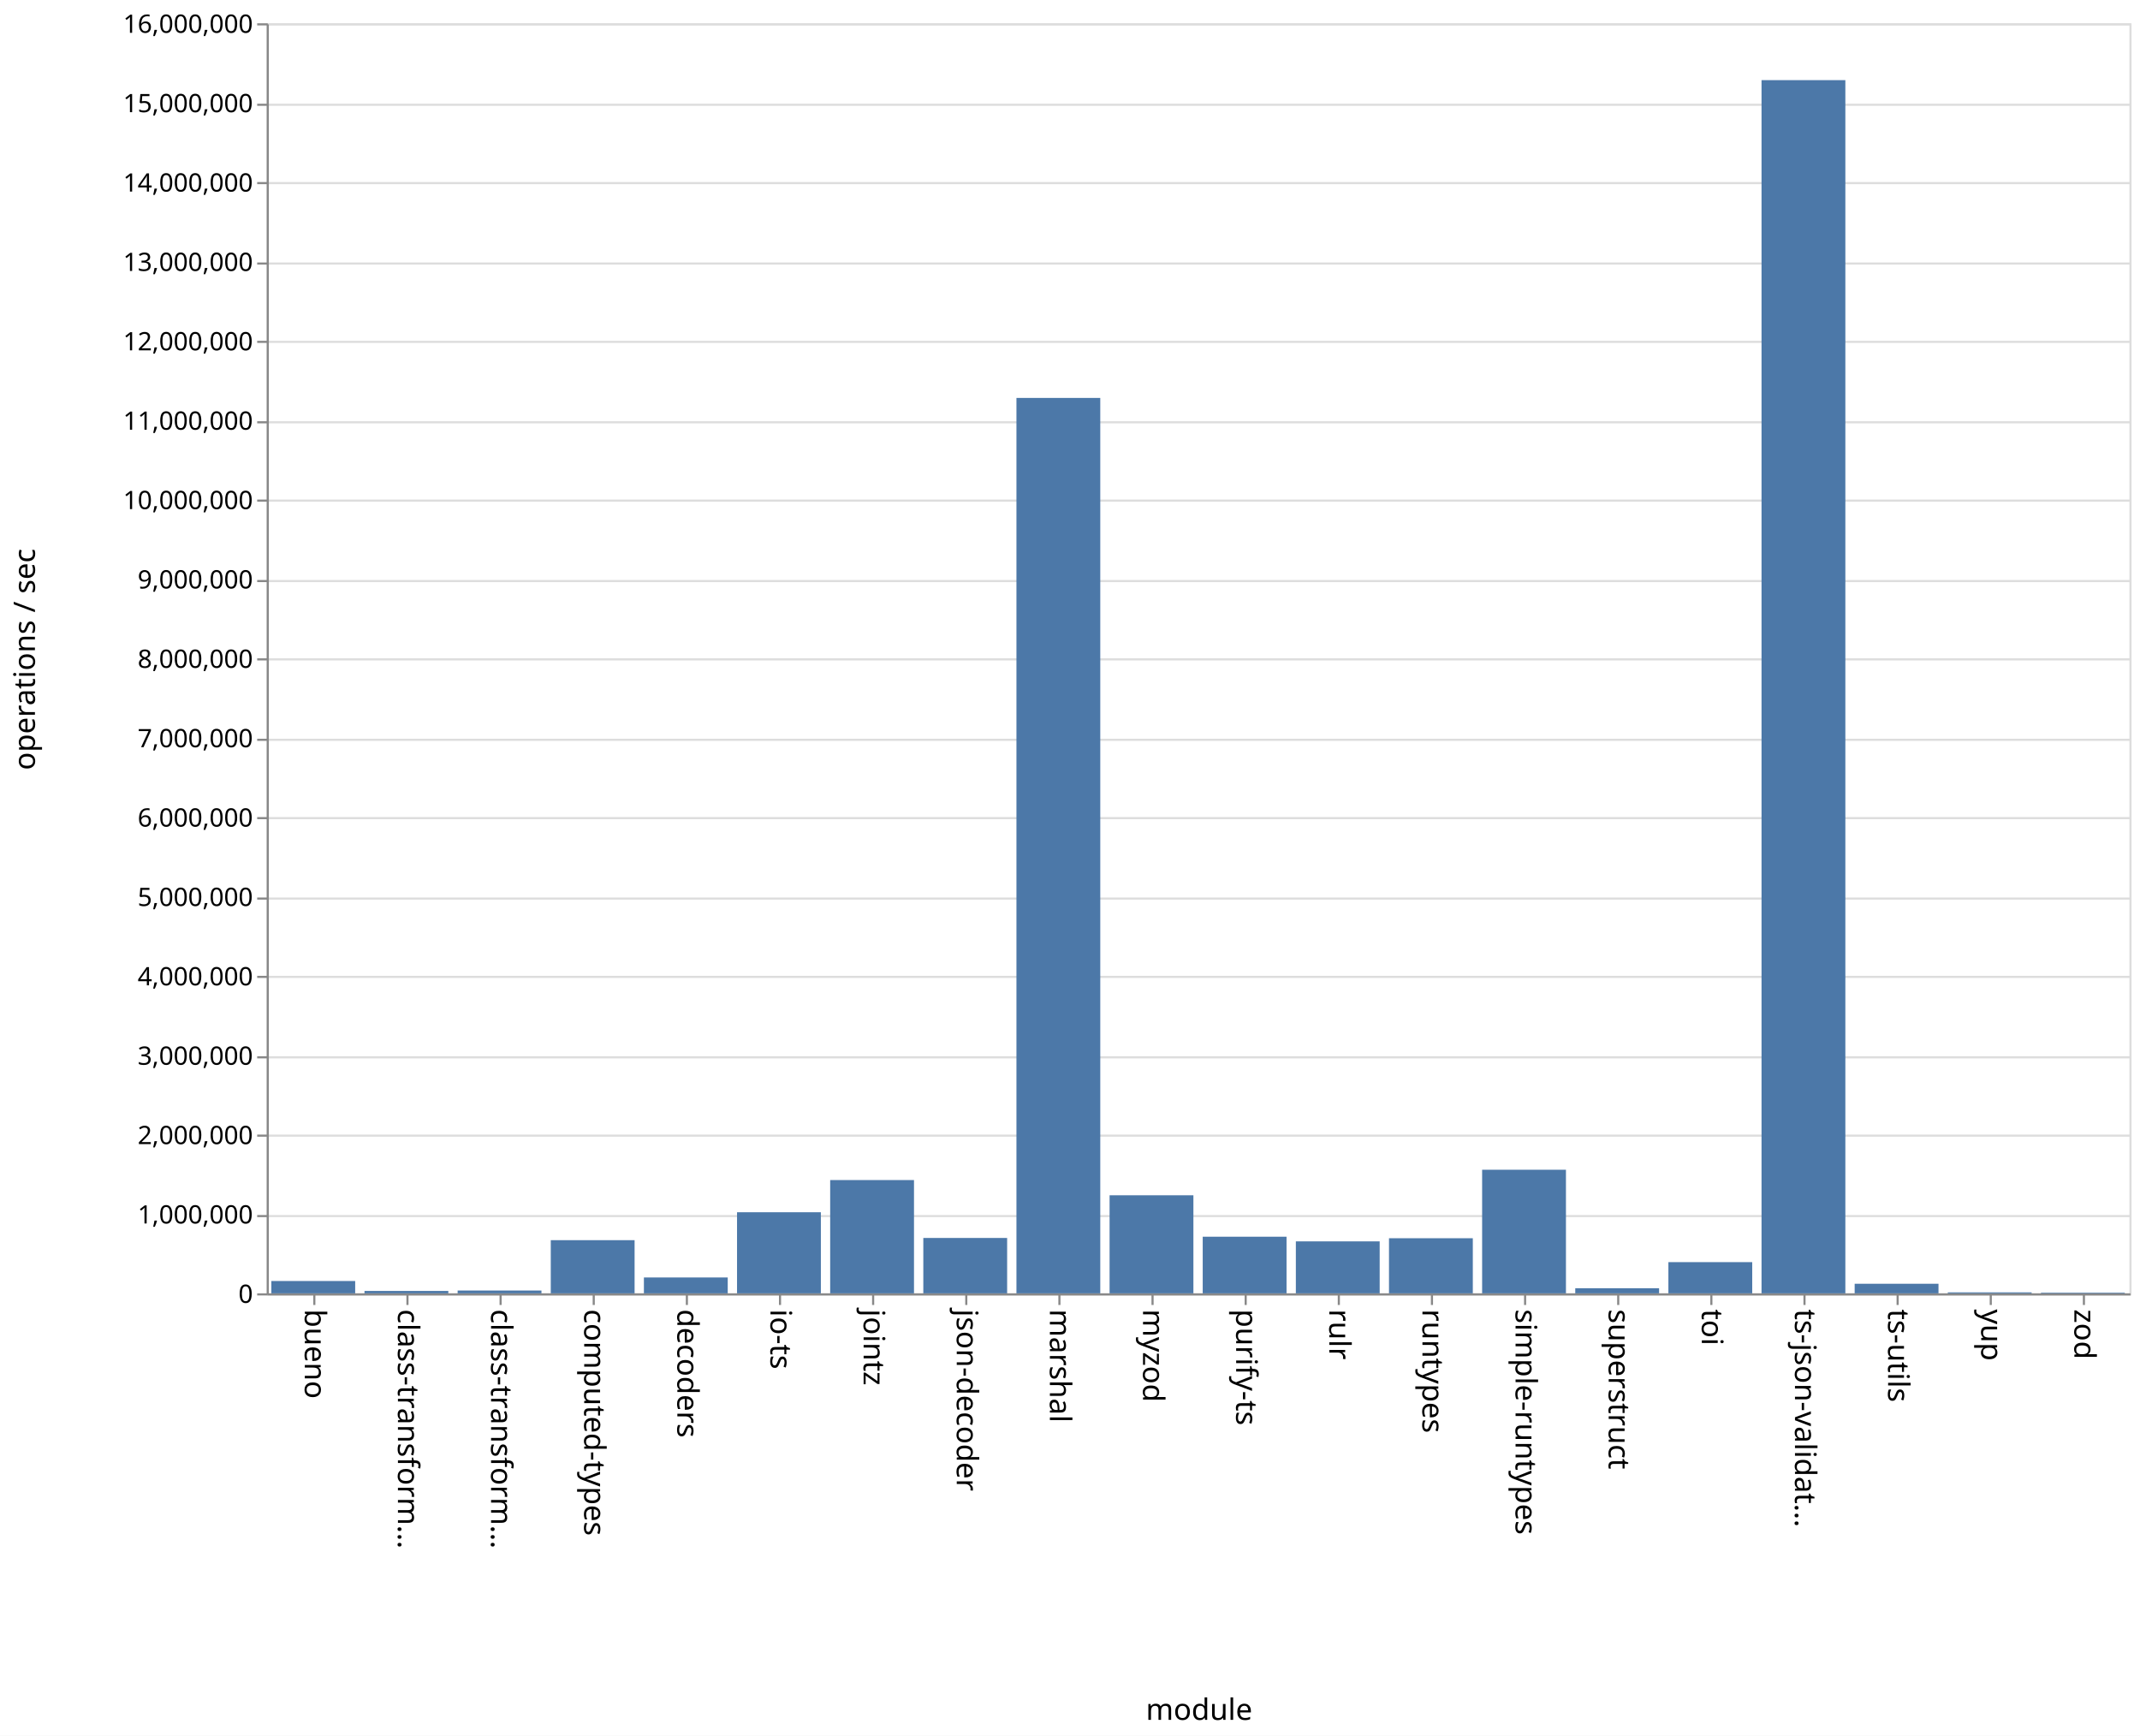
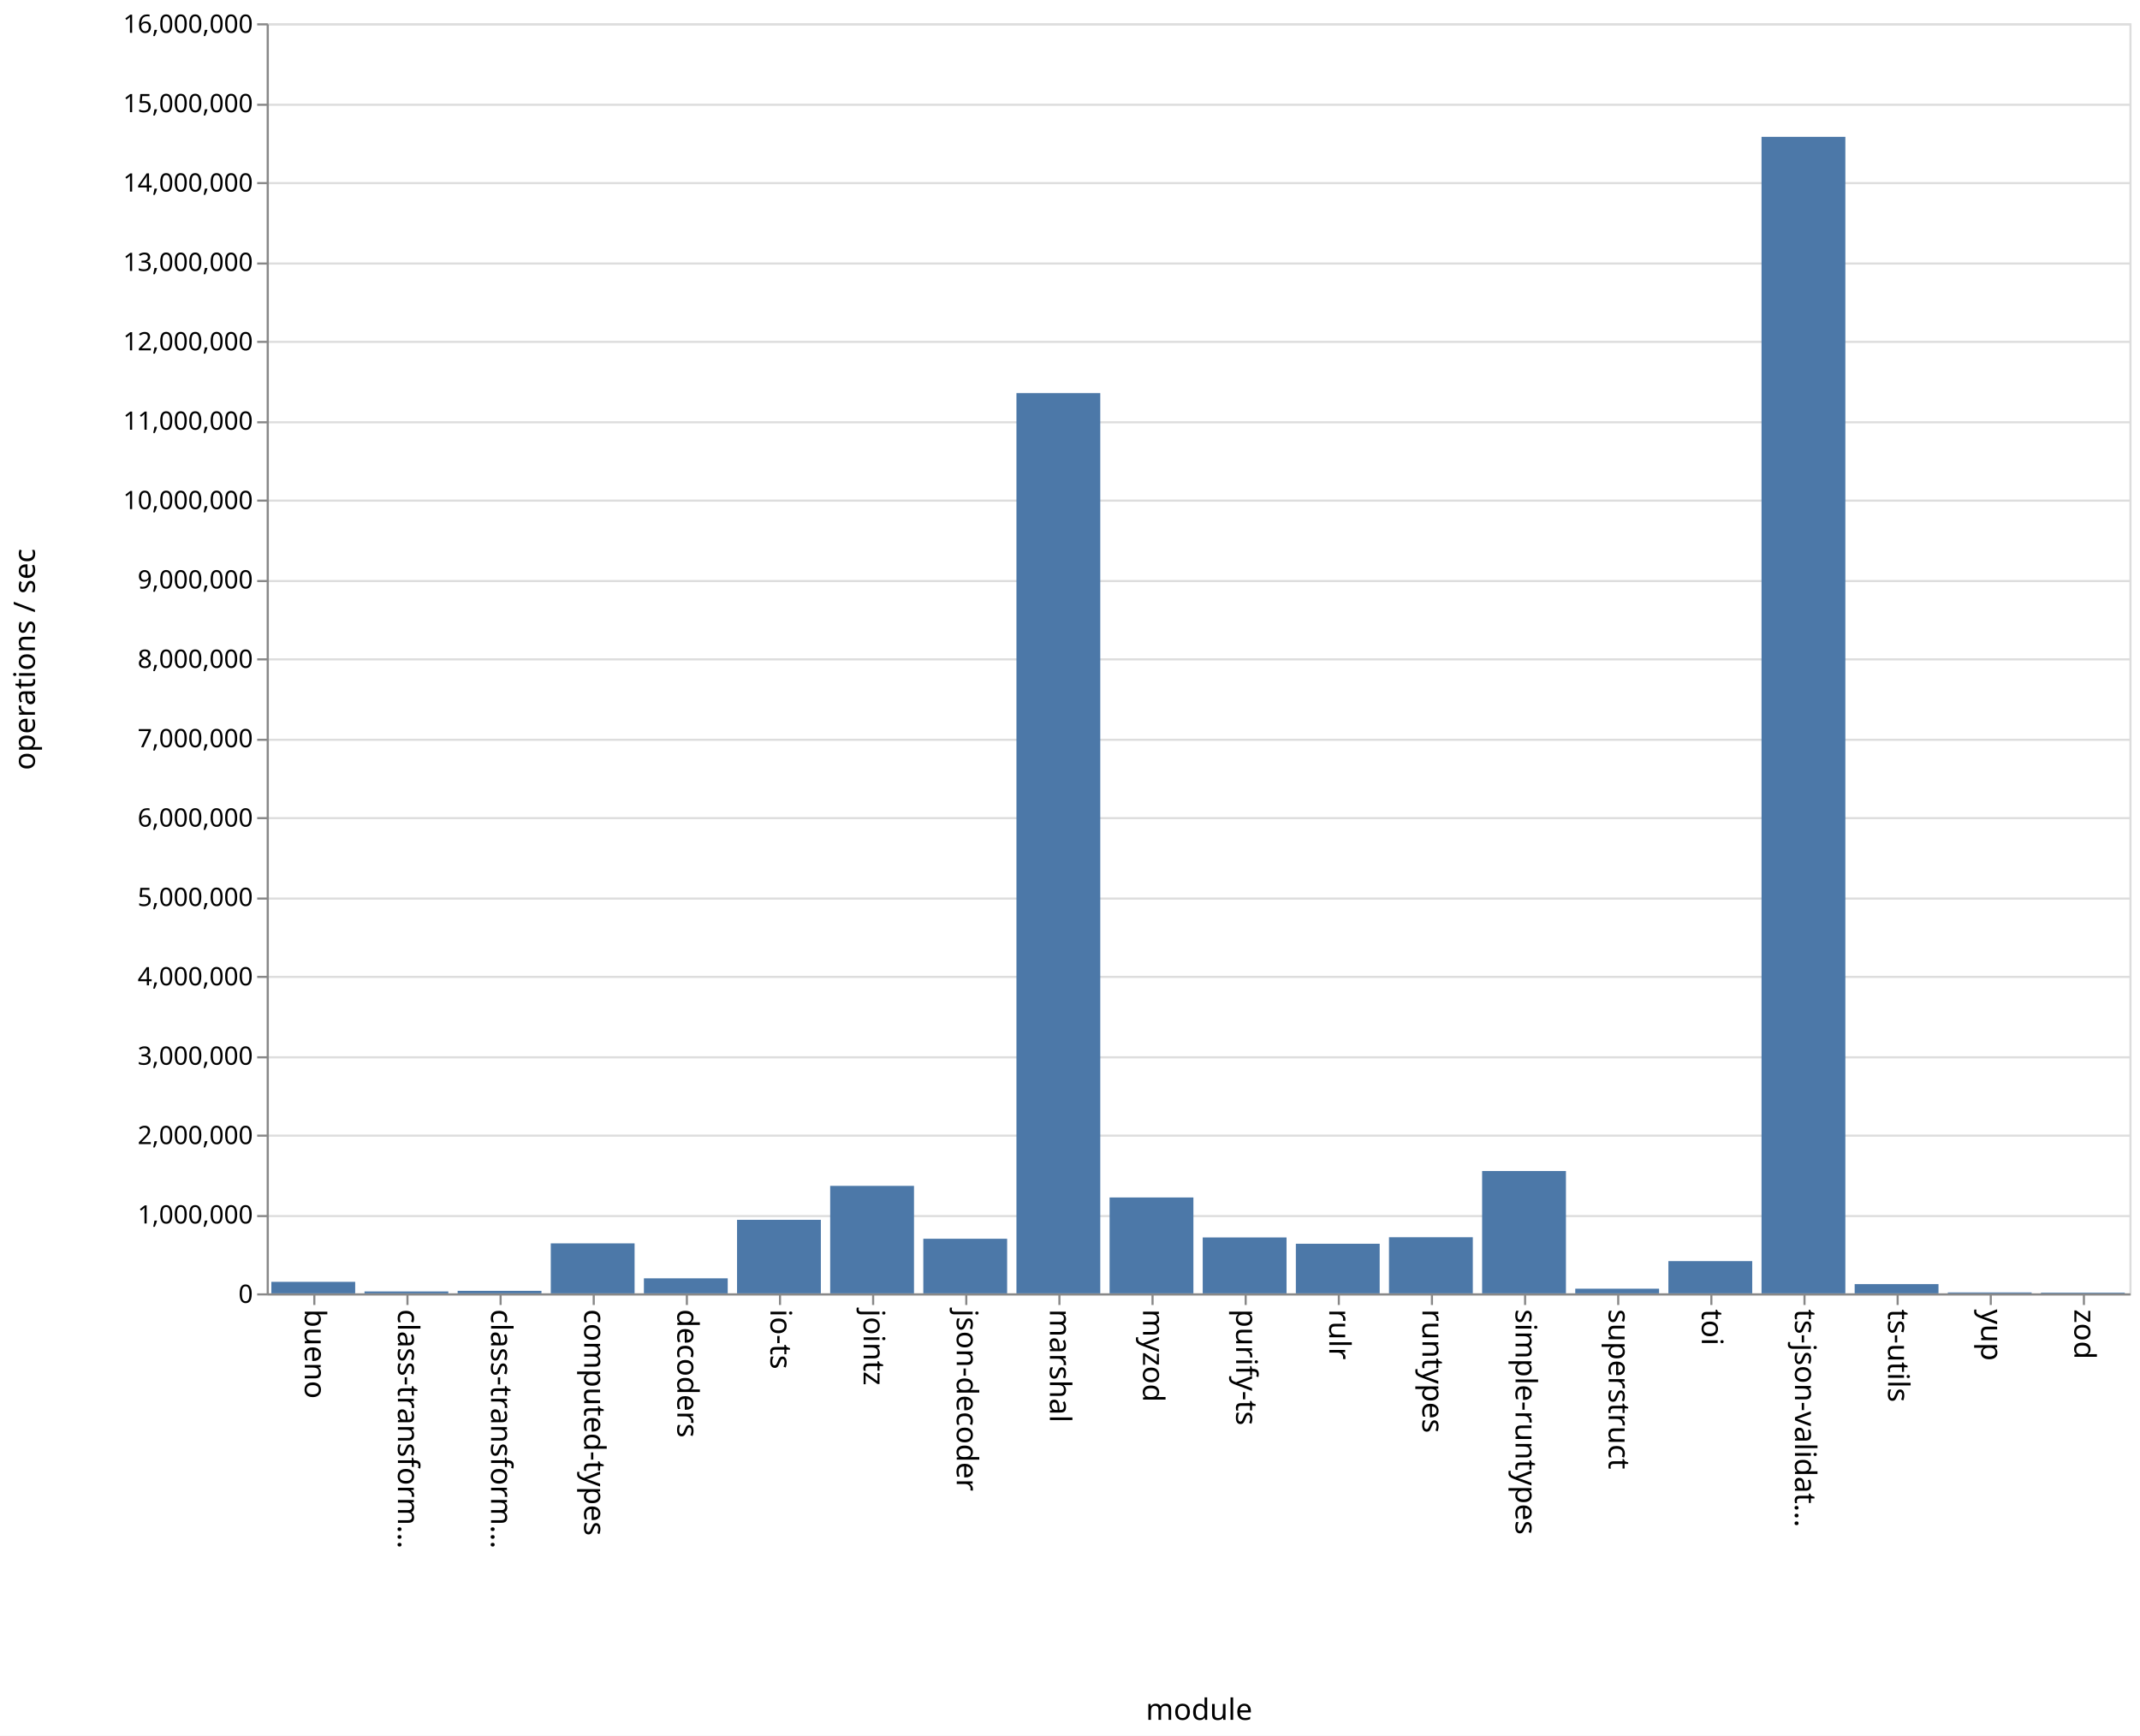
<svg xmlns="http://www.w3.org/2000/svg" class="marks" width="1011" height="820">
  <path fill="#fff" d="M0 0h1011v820H0z" />
  <g class="mark-group role-frame root" aria-roledescription="group mark container" fill="none" stroke-miterlimit="10">
    <path class="background" aria-hidden="true" d="M126.5 11.5h880v600h-880z" stroke="#ddd" />
    <g class="mark-group role-axis" aria-hidden="true">
      <path class="background" aria-hidden="true" d="M126.5 11.5z" pointer-events="none" />
      <g class="mark-rule role-axis-grid" pointer-events="none" stroke="#ddd">
        <path d="M126.5 611.5h880M126.5 574.5h880M126.5 536.5h880M126.5 499.5h880M126.5 461.5h880M126.5 424.5h880M126.5 386.5h880M126.5 349.5h880M126.5 311.5h880M126.5 274.5h880M126.5 236.5h880M126.5 199.5h880M126.5 161.5h880M126.5 124.5h880M126.5 86.5h880M126.5 49.5h880M126.5 11.5h880" />
      </g>
    </g>
    <g class="mark-group role-axis" aria-roledescription="axis" aria-label="X-axis titled 'module' for a discrete scale with 20 values: bueno, class-transformer-validator-async, class-transformer-validator-sync, computed-types, decoders, ending with zod">
      <path class="background" aria-hidden="true" d="M126.5 611.5z" pointer-events="none" />
      <g class="mark-rule role-axis-tick" pointer-events="none" stroke="#888">
        <path d="M148.5 611.5v5M192.5 611.5v5M236.5 611.5v5M280.5 611.5v5M324.5 611.5v5M368.5 611.5v5M412.5 611.5v5M456.5 611.5v5M500.5 611.5v5M544.5 611.5v5M588.5 611.5v5M632.5 611.5v5M676.5 611.5v5M720.5 611.5v5M764.5 611.5v5M808.5 611.5v5M852.5 611.5v5M896.5 611.5v5M940.5 611.5v5M984.5 611.5v5" />
      </g>
      <g class="mark-text role-axis-label" pointer-events="none" font-family="sans-serif" font-size="14" fill="#000">
        <text transform="rotate(90 -237.25 381.25)">
                    bueno
                </text>
        <text transform="rotate(90 -215.25 403.25)">
                    class-transform…
                </text>
        <text transform="rotate(90 -193.25 425.25)">
                    class-transform…
                </text>
        <text transform="rotate(90 -171.25 447.25)">
                    computed-types
                </text>
        <text transform="rotate(90 -149.25 469.25)">
                    decoders
                </text>
        <text transform="rotate(90 -127.25 491.25)">
                    io-ts
                </text>
        <text transform="rotate(90 -105.25 513.25)">
                    jointz
                </text>
        <text transform="rotate(90 -83.25 535.25)">
                    json-decoder
                </text>
        <text transform="rotate(90 -61.25 557.25)">
                    marshal
                </text>
        <text transform="rotate(90 -39.25 579.25)">
                    myzod
                </text>
        <text transform="rotate(90 -17.25 601.25)">
                    purify-ts
                </text>
        <text transform="rotate(90 4.75 623.25)">
                    rulr
                </text>
        <text transform="rotate(90 26.75 645.25)">
                    runtypes
                </text>
        <text transform="rotate(90 48.75 667.25)">
                    simple-runtypes
                </text>
        <text transform="rotate(90 70.75 689.25)">
                    superstruct
                </text>
        <text transform="rotate(90 92.75 711.25)">
                    toi
                </text>
        <text transform="rotate(90 114.75 733.25)">
                    ts-json-validat…
                </text>
        <text transform="rotate(90 136.75 755.25)">
                    ts-utils
                </text>
        <text transform="rotate(90 158.75 777.25)">
                    yup
                </text>
        <text transform="rotate(90 180.75 799.25)">
                    zod
                </text>
      </g>
      <path stroke="#888" d="M126.5 611.5h880" pointer-events="none" />
      <text text-anchor="middle" transform="translate(566.5 812.5)" font-family="sans-serif" font-size="14" fill="#000" pointer-events="none">
                module
            </text>
    </g>
    <g class="mark-group role-axis" aria-roledescription="axis" aria-label="Y-axis titled 'operations / sec' for a linear scale with values from 0 to 16,000,000">
      <path class="background" aria-hidden="true" d="M126.5 11.5z" pointer-events="none" />
      <g class="mark-rule role-axis-tick" pointer-events="none" stroke="#888">
        <path d="M126.5 611.5h-5M126.5 574.5h-5M126.5 536.5h-5M126.5 499.5h-5M126.5 461.5h-5M126.5 424.5h-5M126.5 386.5h-5M126.5 349.5h-5M126.5 311.5h-5M126.5 274.5h-5M126.5 236.5h-5M126.5 199.5h-5M126.5 161.5h-5M126.5 124.5h-5M126.5 86.5h-5M126.5 49.5h-5M126.5 11.5h-5" />
      </g>
      <g class="mark-text role-axis-label" pointer-events="none" text-anchor="end" font-family="sans-serif" font-size="12" fill="#000">
        <text transform="translate(119.5 615.5)">
                    0
                </text>
        <text transform="translate(119.5 578)">
                    1,000,000
                </text>
        <text transform="translate(119.5 540.5)">
                    2,000,000
                </text>
        <text transform="translate(119.5 503)">
                    3,000,000
                </text>
        <text transform="translate(119.5 465.5)">
                    4,000,000
                </text>
        <text transform="translate(119.5 428)">
                    5,000,000
                </text>
        <text transform="translate(119.5 390.5)">
                    6,000,000
                </text>
        <text transform="translate(119.5 353)">
                    7,000,000
                </text>
        <text transform="translate(119.5 315.5)">
                    8,000,000
                </text>
        <text transform="translate(119.5 278)">
                    9,000,000
                </text>
        <text transform="translate(119.5 240.5)">
                    10,000,000
                </text>
        <text transform="translate(119.5 203)">
                    11,000,000
                </text>
        <text transform="translate(119.5 165.5)">
                    12,000,000
                </text>
        <text transform="translate(119.5 128)">
                    13,000,000
                </text>
        <text transform="translate(119.5 90.5)">
                    14,000,000
                </text>
        <text transform="translate(119.5 53)">
                    15,000,000
                </text>
        <text transform="translate(119.5 15.5)">
                    16,000,000
                </text>
      </g>
      <path stroke="#888" d="M126.5 611.5v-600" pointer-events="none" />
      <text text-anchor="middle" transform="rotate(-90 164 147.5)" font-family="sans-serif" font-size="14" fill="#000" pointer-events="none">
                operations / sec
            </text>
    </g>
    <g class="mark-rect role-mark marks" aria-roledescription="rect mark container" fill="#4c78a8">
-       <path aria-label="operations / sec: 155417; module: bueno" aria-roledescription="bar" d="M128.2 605.172h39.6V611h-39.6z" />
-       <path aria-label="operations / sec: 30131; module: class-transformer-validator-async" aria-roledescription="bar" d="M172.2 609.87h39.6V611h-39.6z" />
-       <path aria-label="operations / sec: 35530; module: class-transformer-validator-sync" aria-roledescription="bar" d="M216.2 609.668h39.6V611h-39.6z" />
-       <path aria-label="operations / sec: 669787; module: computed-types" aria-roledescription="bar" d="M260.2 585.883h39.6V611h-39.6z" />
-       <path aria-label="operations / sec: 199963; module: decoders" aria-roledescription="bar" d="M304.2 603.501h39.6V611h-39.6z" />
-       <path aria-label="operations / sec: 1021602; module: io-ts" aria-roledescription="bar" d="M348.2 572.69h39.6V611h-39.6z" />
-       <path aria-label="operations / sec: 1427058; module: jointz" aria-roledescription="bar" d="M392.2 557.485h39.6V611h-39.6z" />
-       <path aria-label="operations / sec: 697661; module: json-decoder" aria-roledescription="bar" d="M436.2 584.838h39.6V611h-39.6z" />
-       <path aria-label="operations / sec: 11280270; module: marshal" aria-roledescription="bar" d="M480.2 187.99h39.6V611h-39.6z" />
-       <path aria-label="operations / sec: 1235402; module: myzod" aria-roledescription="bar" d="M524.2 564.672h39.6V611h-39.6z" />
-       <path aria-label="operations / sec: 713348; module: purify-ts" aria-roledescription="bar" d="M568.2 584.25h39.6V611h-39.6z" />
-       <path aria-label="operations / sec: 654638; module: rulr" aria-roledescription="bar" d="M612.2 586.451h39.6V611h-39.6z" />
-       <path aria-label="operations / sec: 694244; module: runtypes" aria-roledescription="bar" d="M656.2 584.966h39.6V611h-39.6z" />
-       <path aria-label="operations / sec: 1557066; module: simple-runtypes" aria-roledescription="bar" d="M700.2 552.61h39.6V611h-39.6z" />
-       <path aria-label="operations / sec: 64411; module: superstruct" aria-roledescription="bar" d="M744.2 608.585h39.6V611h-39.6z" />
-       <path aria-label="operations / sec: 393136; module: toi" aria-roledescription="bar" d="M788.2 596.257h39.6V611h-39.6z" />
-       <path aria-label="operations / sec: 15283702; module: ts-json-validator" aria-roledescription="bar" d="M832.2 37.861h39.6V611h-39.6z" />
-       <path aria-label="operations / sec: 120688; module: ts-utils" aria-roledescription="bar" d="M876.2 606.474h39.6V611h-39.6z" />
-       <path aria-label="operations / sec: 12211; module: yup" aria-roledescription="bar" d="M920.2 610.542h39.6V611h-39.6z" />
-       <path aria-label="operations / sec: 8168; module: zod" aria-roledescription="bar" d="M964.2 610.694h39.6V611h-39.6z" />
+       <path aria-label="operations / sec: 144938; module: bueno" aria-roledescription="bar" d="M128.2 605.565h39.6V611h-39.6z" />
+       <path aria-label="operations / sec: 23867; module: class-transformer-validator-async" aria-roledescription="bar" d="M172.2 610.105h39.6V611h-39.6z" />
+       <path aria-label="operations / sec: 31642; module: class-transformer-validator-sync" aria-roledescription="bar" d="M216.2 609.813h39.6V611h-39.6z" />
+       <path aria-label="operations / sec: 629436; module: computed-types" aria-roledescription="bar" d="M260.2 587.396h39.6V611h-39.6z" />
+       <path aria-label="operations / sec: 189131; module: decoders" aria-roledescription="bar" d="M304.2 603.908h39.6V611h-39.6z" />
+       <path aria-label="operations / sec: 926320; module: io-ts" aria-roledescription="bar" d="M348.2 576.263h39.6V611h-39.6z" />
+       <path aria-label="operations / sec: 1353974; module: jointz" aria-roledescription="bar" d="M392.2 560.226h39.6V611h-39.6z" />
+       <path aria-label="operations / sec: 687717; module: json-decoder" aria-roledescription="bar" d="M436.2 585.21h39.6V611h-39.6z" />
+       <path aria-label="operations / sec: 11340795; module: marshal" aria-roledescription="bar" d="M480.2 185.72h39.6V611h-39.6z" />
+       <path aria-label="operations / sec: 1207826; module: myzod" aria-roledescription="bar" d="M524.2 565.707h39.6V611h-39.6z" />
+       <path aria-label="operations / sec: 704024; module: purify-ts" aria-roledescription="bar" d="M568.2 584.6h39.6V611h-39.6z" />
+       <path aria-label="operations / sec: 624772; module: rulr" aria-roledescription="bar" d="M612.2 587.571h39.6V611h-39.6z" />
+       <path aria-label="operations / sec: 706688; module: runtypes" aria-roledescription="bar" d="M656.2 584.5h39.6V611h-39.6z" />
+       <path aria-label="operations / sec: 1541116; module: simple-runtypes" aria-roledescription="bar" d="M700.2 553.208h39.6V611h-39.6z" />
+       <path aria-label="operations / sec: 58552; module: superstruct" aria-roledescription="bar" d="M744.2 608.804h39.6V611h-39.6z" />
+       <path aria-label="operations / sec: 405978; module: toi" aria-roledescription="bar" d="M788.2 595.776h39.6V611h-39.6z" />
+       <path aria-label="operations / sec: 14569385; module: ts-json-validator" aria-roledescription="bar" d="M832.2 64.648h39.6V611h-39.6z" />
+       <path aria-label="operations / sec: 116102; module: ts-utils" aria-roledescription="bar" d="M876.2 606.646h39.6V611h-39.6z" />
+       <path aria-label="operations / sec: 11497; module: yup" aria-roledescription="bar" d="M920.2 610.569h39.6V611h-39.6z" />
+       <path aria-label="operations / sec: 8695; module: zod" aria-roledescription="bar" d="M964.2 610.674h39.6V611h-39.6z" />
    </g>
  </g>
</svg>
